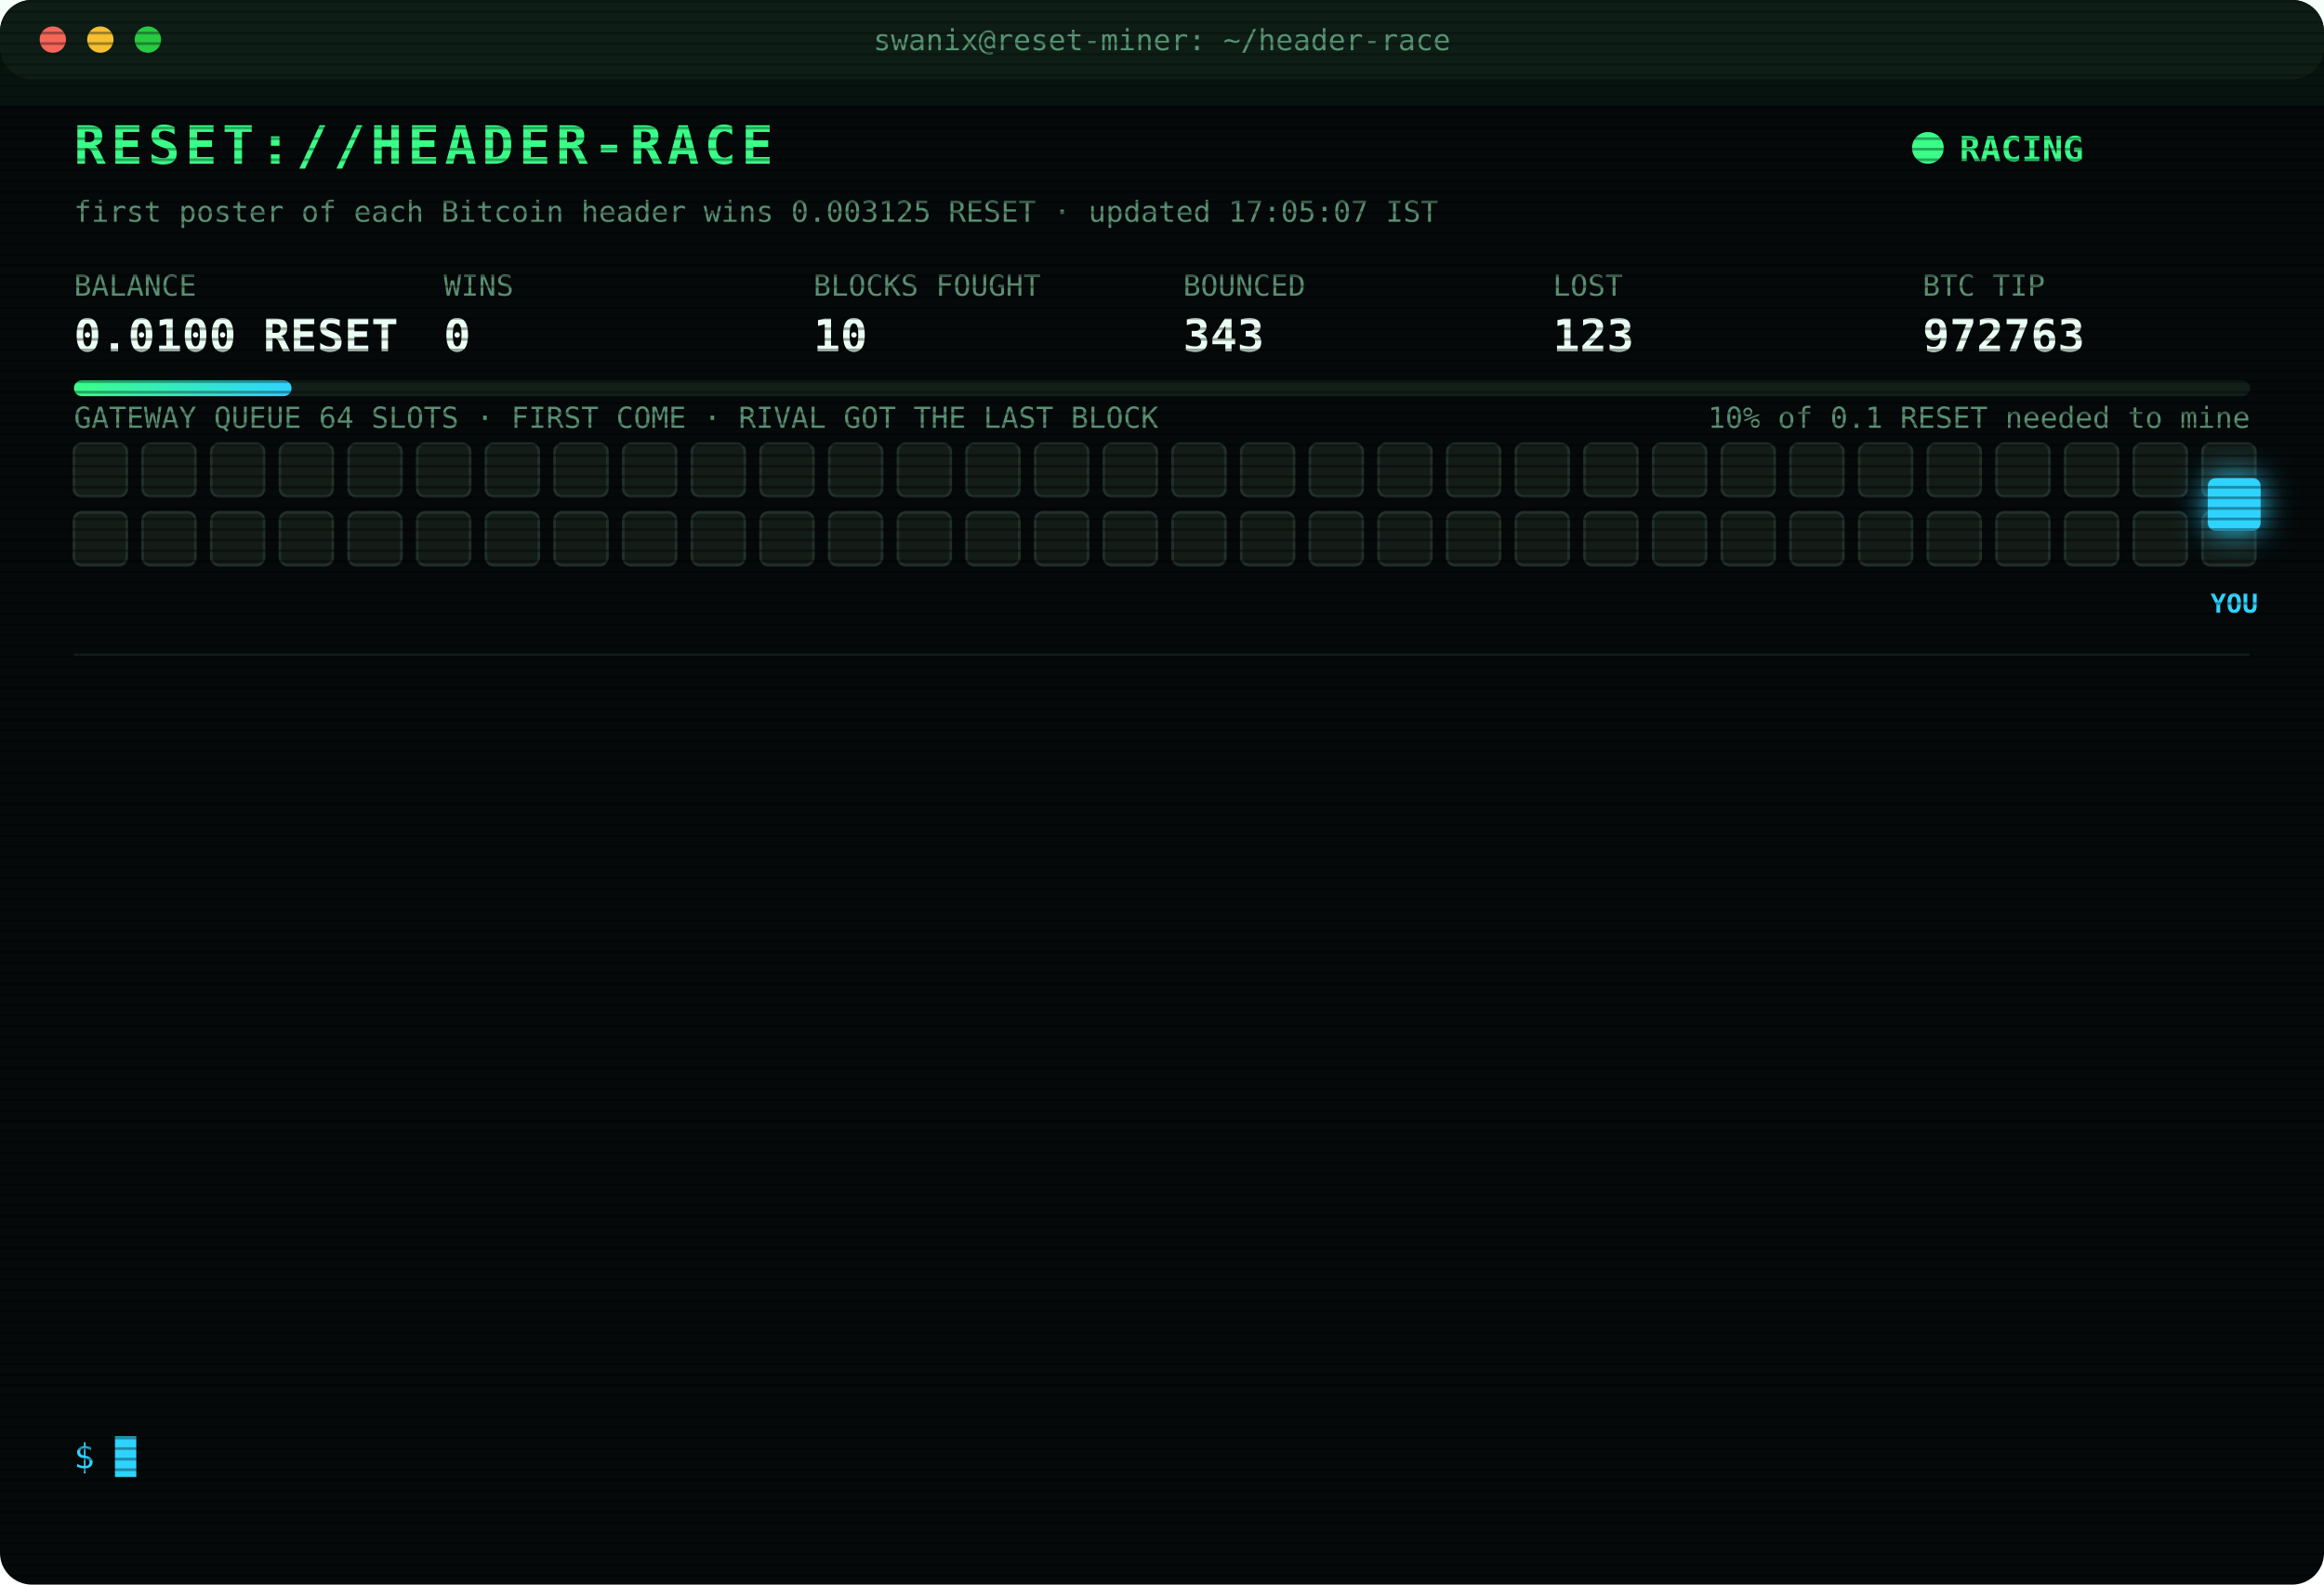
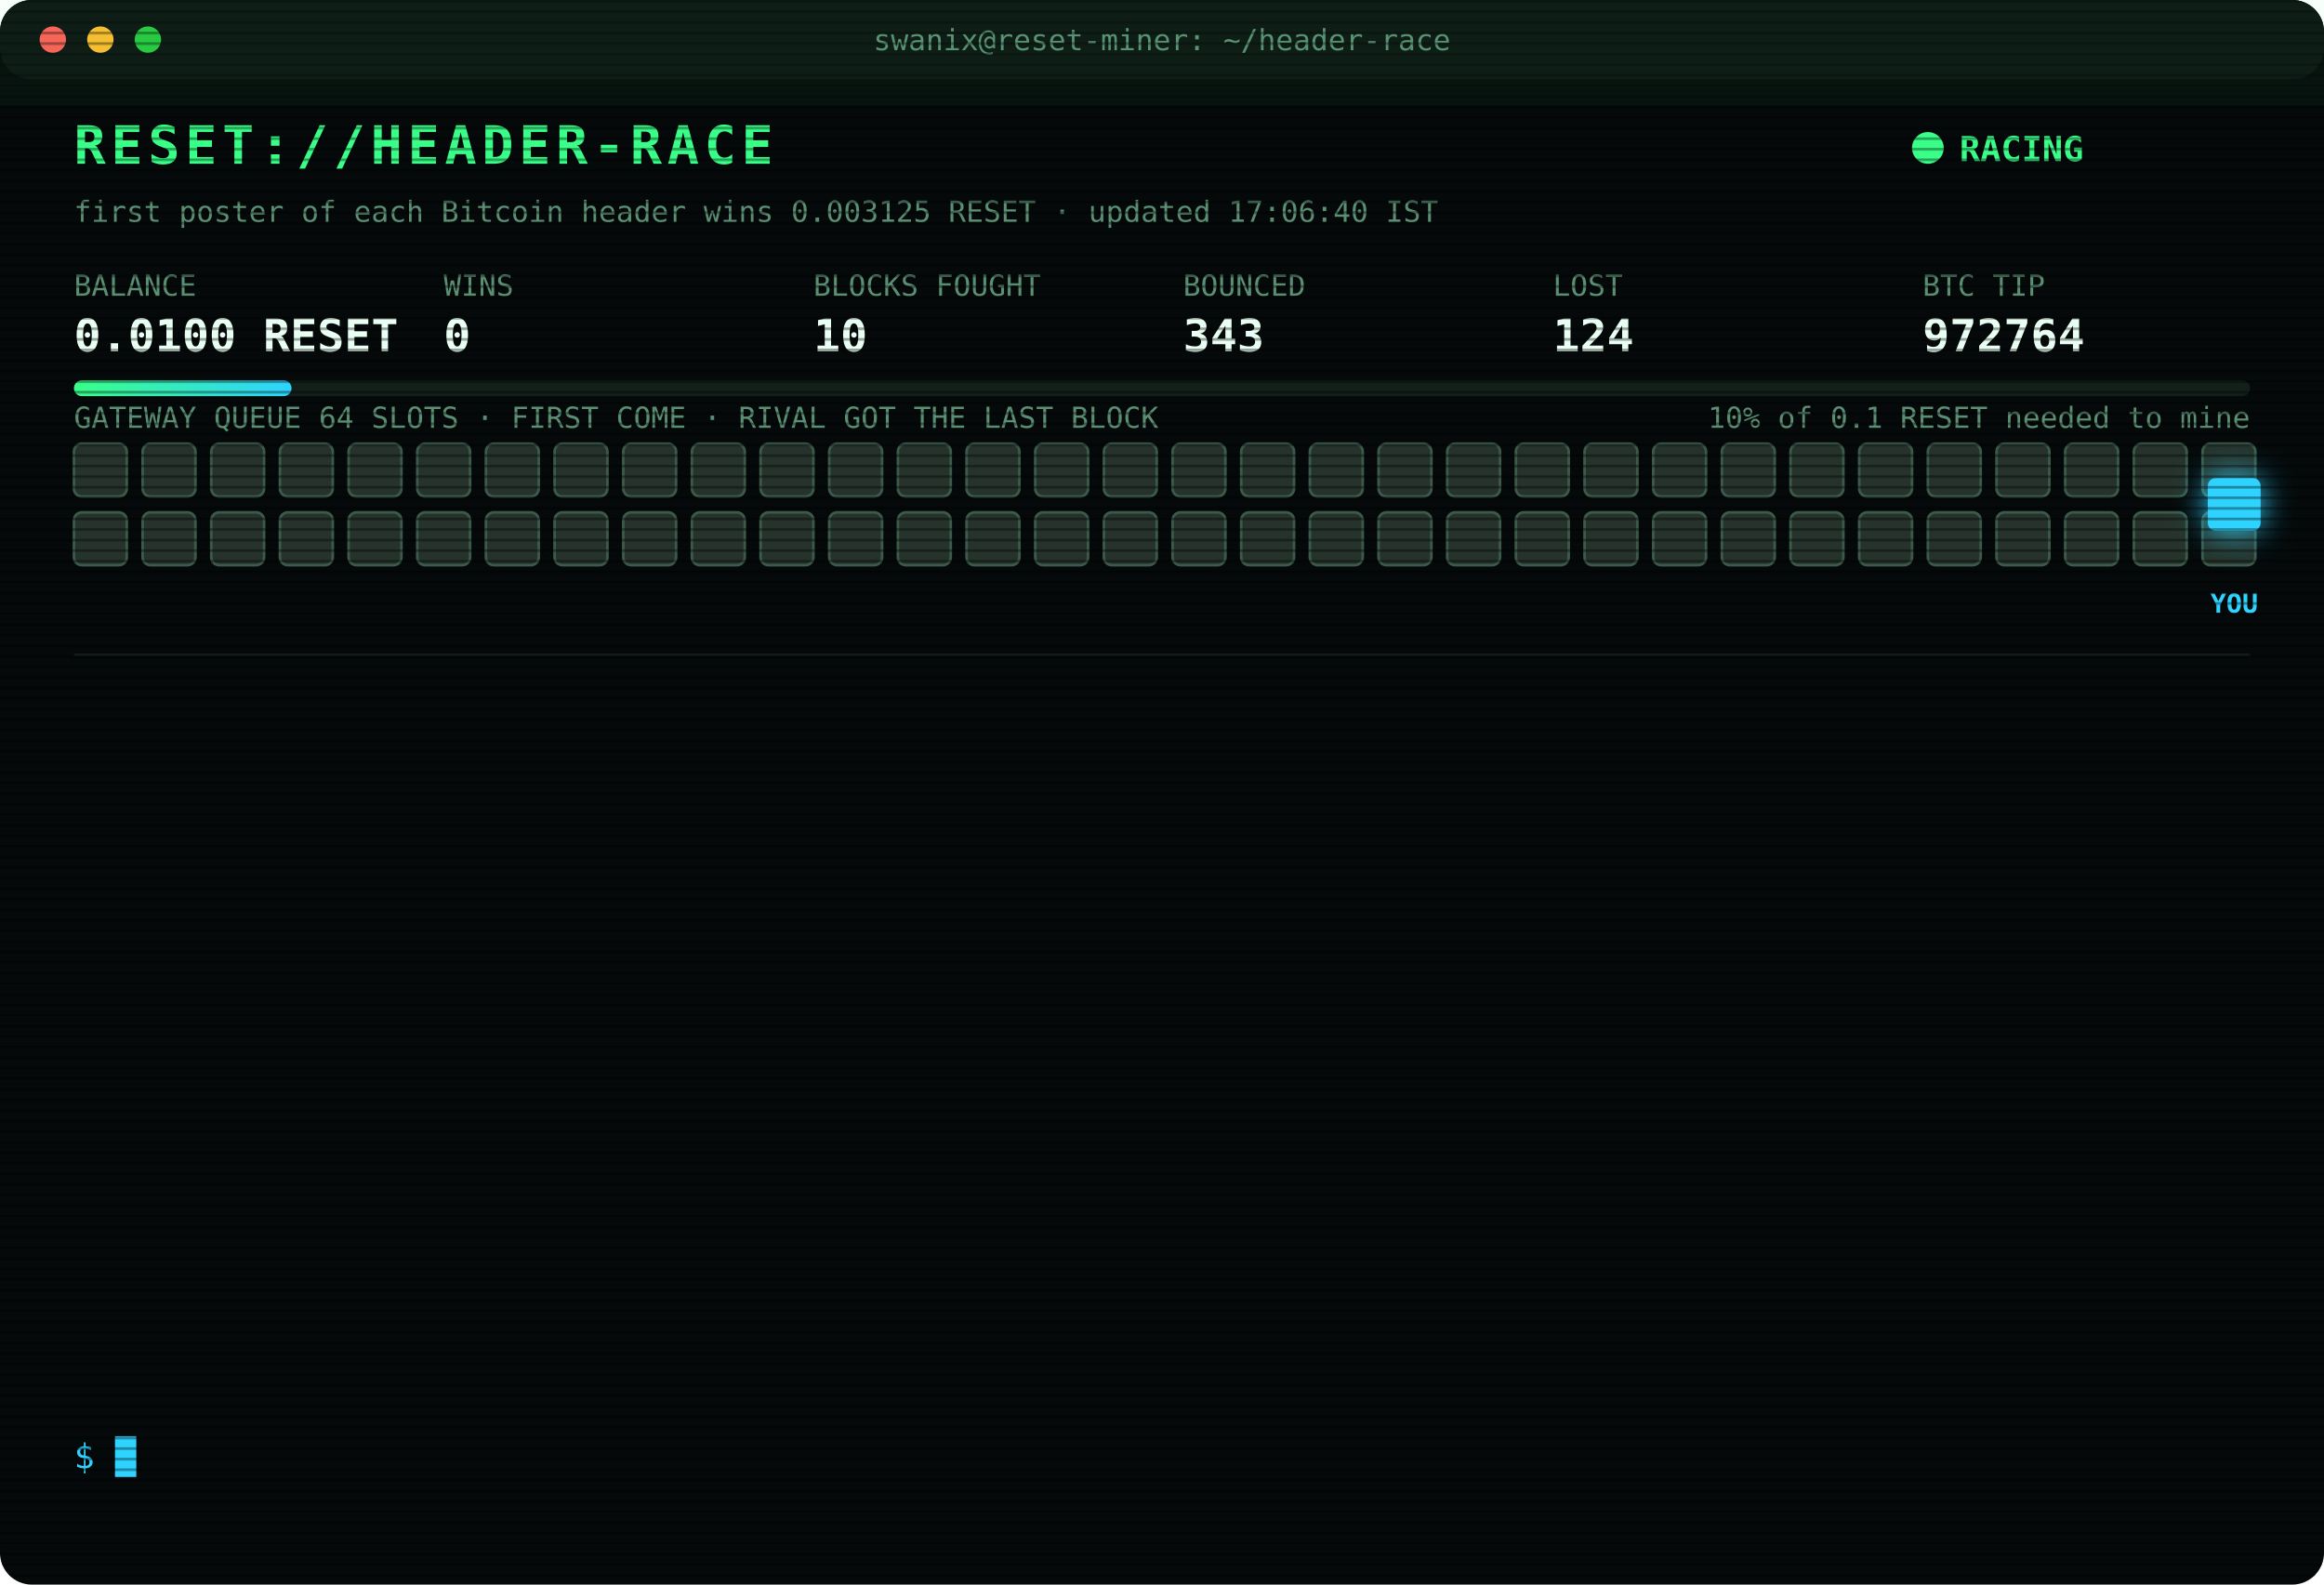
<svg xmlns="http://www.w3.org/2000/svg" width="880" height="600" viewBox="0 0 880 600" font-family="ui-monospace,SFMono-Regular,Menlo,Consolas,monospace">
  <style>
text{font-size:13px;fill:#7CFFB2}
.title{font-size:20px;font-weight:700;fill:#39FF88;letter-spacing:2px;animation:glitch 3s infinite steps(1)}
.sub{fill:#2fd3ff}.k{fill:#5a8f73;font-size:11px}.v{font-size:17px;font-weight:700;fill:#eafff3}
.ts{fill:#3f6b56}.boot{fill:#2fd3ff}.dim{fill:#5a8f73}.bad{fill:#ff4d6d}.warn{fill:#ffd23f}.mag{fill:#ff5cf0}.win{fill:#39FF88;font-weight:700}
.tag{font-size:10px;fill:#2fd3ff;font-weight:700}
.rival{fill:#26332c;stroke:#3c5a49;animation:jam 1.2s infinite alternate}
.idle{fill:#141c18;stroke:#22302a;animation:breathe 4s infinite}
.me{fill:#2fd3ff;filter:drop-shadow(0 0 6px #2fd3ff)}
.hover{animation:nudge 1.1s infinite ease-in-out}.bounce{animation:kick 1.4s infinite}
.ln{opacity:0;animation:in .4s forwards}
.cur{animation:blink 1s infinite steps(1)}
.scan{animation:scan 6s infinite linear}
.led{animation:blink 1.4s infinite}
@keyframes in{from{opacity:0;transform:translateX(-6px)}to{opacity:1;transform:none}}
@keyframes blink{50%{opacity:0}}
@keyframes jam{to{fill:#33463b}}
@keyframes breathe{50%{opacity:.4}}
@keyframes nudge{50%{transform:translateX(-10px)}}
@keyframes kick{0%,100%{transform:none}30%{transform:translateX(-14px)}55%{transform:translateX(10px) translateY(-6px)}}
@keyframes glitch{0%,92%{transform:none}93%{transform:translateX(2px);fill:#ff4d6d}95%{transform:translateX(-2px);fill:#2fd3ff}97%{transform:none}}
@keyframes scan{from{transform:translateY(-40px)}to{transform:translateY(600px)}}
</style>
  <defs>
    <pattern id="sl" width="4" height="4" patternUnits="userSpaceOnUse">
      <rect width="4" height="1" fill="#000" opacity=".35" />
    </pattern>
    <linearGradient id="bar">
      <stop offset="0" stop-color="#39FF88" />
      <stop offset="1" stop-color="#2fd3ff" />
    </linearGradient>
  </defs>
  <rect width="880" height="600" rx="12" fill="#05090a" />
  <rect width="880" height="30" rx="12" fill="#0d1512" />
  <circle cx="20" cy="15" r="5" fill="#ff5f57" />
  <circle cx="38" cy="15" r="5" fill="#febc2e" />
  <circle cx="56" cy="15" r="5" fill="#28c840" />
  <text x="440" y="19" text-anchor="middle" class="k">swanix@reset-miner: ~/header-race</text>
  <text x="28" y="62" class="title">RESET://HEADER-RACE</text>
  <circle class="led" cx="730" cy="56" r="6" fill="#39FF88" />
  <text x="742" y="61" class="win">RACING</text>
-   <text x="28" y="84" class="k">first poster of each Bitcoin header wins 0.003125 RESET · updated 17:05:07 IST</text>
+   <text x="28" y="84" class="k">first poster of each Bitcoin header wins 0.003125 RESET · updated 17:06:40 IST</text>
  <text x="28" y="112" class="k">BALANCE</text>
  <text x="28" y="133" class="v">0.0100 RESET</text>
  <text x="168" y="112" class="k">WINS</text>
  <text x="168" y="133" class="v">0</text>
  <text x="308" y="112" class="k">BLOCKS FOUGHT</text>
  <text x="308" y="133" class="v">10</text>
  <text x="448" y="112" class="k">BOUNCED</text>
  <text x="448" y="133" class="v">343</text>
  <text x="588" y="112" class="k">LOST</text>
-   <text x="588" y="133" class="v">123</text>
+   <text x="588" y="133" class="v">124</text>
  <text x="728" y="112" class="k">BTC TIP</text>
-   <text x="728" y="133" class="v">972763</text>
+   <text x="728" y="133" class="v">972764</text>
  <rect x="28" y="144" width="824" height="6" rx="3" fill="#13201a" />
  <rect x="28" y="144" width="82.4" height="6" rx="3" fill="url(#bar)" />
  <text x="852" y="162" text-anchor="end" class="k">10% of 0.1 RESET needed to mine</text>
  <text x="28" y="162" class="k">GATEWAY QUEUE 64 SLOTS · FIRST COME · RIVAL GOT THE LAST BLOCK</text>
-   <rect class="idle" x="28" y="168" width="20" height="20" rx="3" style="animation-delay:0.00s" />
-   <rect class="idle" x="54" y="168" width="20" height="20" rx="3" style="animation-delay:0.05s" />
-   <rect class="idle" x="80" y="168" width="20" height="20" rx="3" style="animation-delay:0.10s" />
-   <rect class="idle" x="106" y="168" width="20" height="20" rx="3" style="animation-delay:0.15s" />
-   <rect class="idle" x="132" y="168" width="20" height="20" rx="3" style="animation-delay:0.20s" />
-   <rect class="idle" x="158" y="168" width="20" height="20" rx="3" style="animation-delay:0.25s" />
-   <rect class="idle" x="184" y="168" width="20" height="20" rx="3" style="animation-delay:0.30s" />
-   <rect class="idle" x="210" y="168" width="20" height="20" rx="3" style="animation-delay:0.35s" />
-   <rect class="idle" x="236" y="168" width="20" height="20" rx="3" style="animation-delay:0.40s" />
-   <rect class="idle" x="262" y="168" width="20" height="20" rx="3" style="animation-delay:0.45s" />
-   <rect class="idle" x="288" y="168" width="20" height="20" rx="3" style="animation-delay:0.50s" />
-   <rect class="idle" x="314" y="168" width="20" height="20" rx="3" style="animation-delay:0.55s" />
-   <rect class="idle" x="340" y="168" width="20" height="20" rx="3" style="animation-delay:0.60s" />
-   <rect class="idle" x="366" y="168" width="20" height="20" rx="3" style="animation-delay:0.65s" />
-   <rect class="idle" x="392" y="168" width="20" height="20" rx="3" style="animation-delay:0.70s" />
-   <rect class="idle" x="418" y="168" width="20" height="20" rx="3" style="animation-delay:0.75s" />
-   <rect class="idle" x="444" y="168" width="20" height="20" rx="3" style="animation-delay:0.80s" />
-   <rect class="idle" x="470" y="168" width="20" height="20" rx="3" style="animation-delay:0.85s" />
-   <rect class="idle" x="496" y="168" width="20" height="20" rx="3" style="animation-delay:0.90s" />
-   <rect class="idle" x="522" y="168" width="20" height="20" rx="3" style="animation-delay:0.95s" />
-   <rect class="idle" x="548" y="168" width="20" height="20" rx="3" style="animation-delay:1.00s" />
-   <rect class="idle" x="574" y="168" width="20" height="20" rx="3" style="animation-delay:1.05s" />
-   <rect class="idle" x="600" y="168" width="20" height="20" rx="3" style="animation-delay:1.10s" />
-   <rect class="idle" x="626" y="168" width="20" height="20" rx="3" style="animation-delay:1.15s" />
-   <rect class="idle" x="652" y="168" width="20" height="20" rx="3" style="animation-delay:1.20s" />
-   <rect class="idle" x="678" y="168" width="20" height="20" rx="3" style="animation-delay:1.25s" />
-   <rect class="idle" x="704" y="168" width="20" height="20" rx="3" style="animation-delay:1.30s" />
-   <rect class="idle" x="730" y="168" width="20" height="20" rx="3" style="animation-delay:1.35s" />
-   <rect class="idle" x="756" y="168" width="20" height="20" rx="3" style="animation-delay:1.40s" />
-   <rect class="idle" x="782" y="168" width="20" height="20" rx="3" style="animation-delay:1.45s" />
-   <rect class="idle" x="808" y="168" width="20" height="20" rx="3" style="animation-delay:1.50s" />
-   <rect class="idle" x="834" y="168" width="20" height="20" rx="3" style="animation-delay:1.55s" />
-   <rect class="idle" x="28" y="194" width="20" height="20" rx="3" style="animation-delay:1.60s" />
-   <rect class="idle" x="54" y="194" width="20" height="20" rx="3" style="animation-delay:1.65s" />
-   <rect class="idle" x="80" y="194" width="20" height="20" rx="3" style="animation-delay:1.70s" />
-   <rect class="idle" x="106" y="194" width="20" height="20" rx="3" style="animation-delay:1.75s" />
-   <rect class="idle" x="132" y="194" width="20" height="20" rx="3" style="animation-delay:1.80s" />
-   <rect class="idle" x="158" y="194" width="20" height="20" rx="3" style="animation-delay:1.85s" />
-   <rect class="idle" x="184" y="194" width="20" height="20" rx="3" style="animation-delay:1.90s" />
-   <rect class="idle" x="210" y="194" width="20" height="20" rx="3" style="animation-delay:1.95s" />
-   <rect class="idle" x="236" y="194" width="20" height="20" rx="3" style="animation-delay:2.00s" />
-   <rect class="idle" x="262" y="194" width="20" height="20" rx="3" style="animation-delay:2.05s" />
-   <rect class="idle" x="288" y="194" width="20" height="20" rx="3" style="animation-delay:2.10s" />
-   <rect class="idle" x="314" y="194" width="20" height="20" rx="3" style="animation-delay:2.15s" />
-   <rect class="idle" x="340" y="194" width="20" height="20" rx="3" style="animation-delay:2.20s" />
-   <rect class="idle" x="366" y="194" width="20" height="20" rx="3" style="animation-delay:2.25s" />
-   <rect class="idle" x="392" y="194" width="20" height="20" rx="3" style="animation-delay:2.30s" />
-   <rect class="idle" x="418" y="194" width="20" height="20" rx="3" style="animation-delay:2.35s" />
-   <rect class="idle" x="444" y="194" width="20" height="20" rx="3" style="animation-delay:2.40s" />
-   <rect class="idle" x="470" y="194" width="20" height="20" rx="3" style="animation-delay:2.45s" />
-   <rect class="idle" x="496" y="194" width="20" height="20" rx="3" style="animation-delay:2.50s" />
-   <rect class="idle" x="522" y="194" width="20" height="20" rx="3" style="animation-delay:2.55s" />
-   <rect class="idle" x="548" y="194" width="20" height="20" rx="3" style="animation-delay:2.60s" />
-   <rect class="idle" x="574" y="194" width="20" height="20" rx="3" style="animation-delay:2.65s" />
-   <rect class="idle" x="600" y="194" width="20" height="20" rx="3" style="animation-delay:2.70s" />
-   <rect class="idle" x="626" y="194" width="20" height="20" rx="3" style="animation-delay:2.75s" />
-   <rect class="idle" x="652" y="194" width="20" height="20" rx="3" style="animation-delay:2.80s" />
-   <rect class="idle" x="678" y="194" width="20" height="20" rx="3" style="animation-delay:2.85s" />
-   <rect class="idle" x="704" y="194" width="20" height="20" rx="3" style="animation-delay:2.90s" />
-   <rect class="idle" x="730" y="194" width="20" height="20" rx="3" style="animation-delay:2.95s" />
-   <rect class="idle" x="756" y="194" width="20" height="20" rx="3" style="animation-delay:3.00s" />
-   <rect class="idle" x="782" y="194" width="20" height="20" rx="3" style="animation-delay:3.05s" />
-   <rect class="idle" x="808" y="194" width="20" height="20" rx="3" style="animation-delay:3.10s" />
-   <rect class="idle" x="834" y="194" width="20" height="20" rx="3" style="animation-delay:3.15s" />
+   <rect class="rival" x="28" y="168" width="20" height="20" rx="3" style="animation-delay:0.00s" />
+   <rect class="rival" x="54" y="168" width="20" height="20" rx="3" style="animation-delay:0.05s" />
+   <rect class="rival" x="80" y="168" width="20" height="20" rx="3" style="animation-delay:0.10s" />
+   <rect class="rival" x="106" y="168" width="20" height="20" rx="3" style="animation-delay:0.15s" />
+   <rect class="rival" x="132" y="168" width="20" height="20" rx="3" style="animation-delay:0.20s" />
+   <rect class="rival" x="158" y="168" width="20" height="20" rx="3" style="animation-delay:0.25s" />
+   <rect class="rival" x="184" y="168" width="20" height="20" rx="3" style="animation-delay:0.30s" />
+   <rect class="rival" x="210" y="168" width="20" height="20" rx="3" style="animation-delay:0.35s" />
+   <rect class="rival" x="236" y="168" width="20" height="20" rx="3" style="animation-delay:0.40s" />
+   <rect class="rival" x="262" y="168" width="20" height="20" rx="3" style="animation-delay:0.45s" />
+   <rect class="rival" x="288" y="168" width="20" height="20" rx="3" style="animation-delay:0.50s" />
+   <rect class="rival" x="314" y="168" width="20" height="20" rx="3" style="animation-delay:0.55s" />
+   <rect class="rival" x="340" y="168" width="20" height="20" rx="3" style="animation-delay:0.60s" />
+   <rect class="rival" x="366" y="168" width="20" height="20" rx="3" style="animation-delay:0.65s" />
+   <rect class="rival" x="392" y="168" width="20" height="20" rx="3" style="animation-delay:0.70s" />
+   <rect class="rival" x="418" y="168" width="20" height="20" rx="3" style="animation-delay:0.75s" />
+   <rect class="rival" x="444" y="168" width="20" height="20" rx="3" style="animation-delay:0.80s" />
+   <rect class="rival" x="470" y="168" width="20" height="20" rx="3" style="animation-delay:0.85s" />
+   <rect class="rival" x="496" y="168" width="20" height="20" rx="3" style="animation-delay:0.90s" />
+   <rect class="rival" x="522" y="168" width="20" height="20" rx="3" style="animation-delay:0.95s" />
+   <rect class="rival" x="548" y="168" width="20" height="20" rx="3" style="animation-delay:1.00s" />
+   <rect class="rival" x="574" y="168" width="20" height="20" rx="3" style="animation-delay:1.05s" />
+   <rect class="rival" x="600" y="168" width="20" height="20" rx="3" style="animation-delay:1.10s" />
+   <rect class="rival" x="626" y="168" width="20" height="20" rx="3" style="animation-delay:1.15s" />
+   <rect class="rival" x="652" y="168" width="20" height="20" rx="3" style="animation-delay:1.20s" />
+   <rect class="rival" x="678" y="168" width="20" height="20" rx="3" style="animation-delay:1.25s" />
+   <rect class="rival" x="704" y="168" width="20" height="20" rx="3" style="animation-delay:1.30s" />
+   <rect class="rival" x="730" y="168" width="20" height="20" rx="3" style="animation-delay:1.35s" />
+   <rect class="rival" x="756" y="168" width="20" height="20" rx="3" style="animation-delay:1.40s" />
+   <rect class="rival" x="782" y="168" width="20" height="20" rx="3" style="animation-delay:1.45s" />
+   <rect class="rival" x="808" y="168" width="20" height="20" rx="3" style="animation-delay:1.50s" />
+   <rect class="rival" x="834" y="168" width="20" height="20" rx="3" style="animation-delay:1.55s" />
+   <rect class="rival" x="28" y="194" width="20" height="20" rx="3" style="animation-delay:1.60s" />
+   <rect class="rival" x="54" y="194" width="20" height="20" rx="3" style="animation-delay:1.65s" />
+   <rect class="rival" x="80" y="194" width="20" height="20" rx="3" style="animation-delay:1.70s" />
+   <rect class="rival" x="106" y="194" width="20" height="20" rx="3" style="animation-delay:1.75s" />
+   <rect class="rival" x="132" y="194" width="20" height="20" rx="3" style="animation-delay:1.80s" />
+   <rect class="rival" x="158" y="194" width="20" height="20" rx="3" style="animation-delay:1.85s" />
+   <rect class="rival" x="184" y="194" width="20" height="20" rx="3" style="animation-delay:1.90s" />
+   <rect class="rival" x="210" y="194" width="20" height="20" rx="3" style="animation-delay:1.95s" />
+   <rect class="rival" x="236" y="194" width="20" height="20" rx="3" style="animation-delay:2.00s" />
+   <rect class="rival" x="262" y="194" width="20" height="20" rx="3" style="animation-delay:2.05s" />
+   <rect class="rival" x="288" y="194" width="20" height="20" rx="3" style="animation-delay:2.10s" />
+   <rect class="rival" x="314" y="194" width="20" height="20" rx="3" style="animation-delay:2.15s" />
+   <rect class="rival" x="340" y="194" width="20" height="20" rx="3" style="animation-delay:2.20s" />
+   <rect class="rival" x="366" y="194" width="20" height="20" rx="3" style="animation-delay:2.25s" />
+   <rect class="rival" x="392" y="194" width="20" height="20" rx="3" style="animation-delay:2.30s" />
+   <rect class="rival" x="418" y="194" width="20" height="20" rx="3" style="animation-delay:2.35s" />
+   <rect class="rival" x="444" y="194" width="20" height="20" rx="3" style="animation-delay:2.40s" />
+   <rect class="rival" x="470" y="194" width="20" height="20" rx="3" style="animation-delay:2.45s" />
+   <rect class="rival" x="496" y="194" width="20" height="20" rx="3" style="animation-delay:2.50s" />
+   <rect class="rival" x="522" y="194" width="20" height="20" rx="3" style="animation-delay:2.55s" />
+   <rect class="rival" x="548" y="194" width="20" height="20" rx="3" style="animation-delay:2.60s" />
+   <rect class="rival" x="574" y="194" width="20" height="20" rx="3" style="animation-delay:2.65s" />
+   <rect class="rival" x="600" y="194" width="20" height="20" rx="3" style="animation-delay:2.70s" />
+   <rect class="rival" x="626" y="194" width="20" height="20" rx="3" style="animation-delay:2.75s" />
+   <rect class="rival" x="652" y="194" width="20" height="20" rx="3" style="animation-delay:2.80s" />
+   <rect class="rival" x="678" y="194" width="20" height="20" rx="3" style="animation-delay:2.85s" />
+   <rect class="rival" x="704" y="194" width="20" height="20" rx="3" style="animation-delay:2.90s" />
+   <rect class="rival" x="730" y="194" width="20" height="20" rx="3" style="animation-delay:2.95s" />
+   <rect class="rival" x="756" y="194" width="20" height="20" rx="3" style="animation-delay:3.00s" />
+   <rect class="rival" x="782" y="194" width="20" height="20" rx="3" style="animation-delay:3.05s" />
+   <rect class="rival" x="808" y="194" width="20" height="20" rx="3" style="animation-delay:3.10s" />
+   <rect class="rival" x="834" y="194" width="20" height="20" rx="3" style="animation-delay:3.15s" />
  <g class="hover">
    <rect class="me" x="836" y="181" width="20" height="20" rx="3" />
    <text class="tag" x="846" y="232" text-anchor="middle">YOU</text>
  </g>
  <line x1="28" x2="852" y1="248" y2="248" stroke="#13201a" />
  <g class="ln" style="animation-delay:0.40s">
-     <text x="28" y="270" class="ts">15:10:46</text>
-     <text x="104" y="270" class="bad">[LOST] #972750 taken by a rival miner</text>
+     <text x="28" y="270" class="ts">15:14:16</text>
+     <text x="104" y="270" class="bad">[LOST] #972751 taken by a rival miner</text>
  </g>
  <g class="ln" style="animation-delay:0.65s">
-     <text x="28" y="292" class="ts">15:14:16</text>
-     <text x="104" y="292" class="bad">[LOST] #972751 taken by a rival miner</text>
+     <text x="28" y="292" class="ts">15:15:17</text>
+     <text x="104" y="292" class="bad">[LOST] #972752 taken by a rival miner</text>
  </g>
  <g class="ln" style="animation-delay:0.90s">
-     <text x="28" y="314" class="ts">15:15:17</text>
-     <text x="104" y="314" class="bad">[LOST] #972752 taken by a rival miner</text>
+     <text x="28" y="314" class="ts">15:27:49</text>
+     <text x="104" y="314" class="bad">[LOST] #972753 taken by a rival miner</text>
  </g>
  <g class="ln" style="animation-delay:1.15s">
-     <text x="28" y="336" class="ts">15:27:49</text>
-     <text x="104" y="336" class="bad">[LOST] #972753 taken by a rival miner</text>
+     <text x="28" y="336" class="ts">15:44:59</text>
+     <text x="104" y="336" class="bad">[LOST] #972754 taken by a rival miner</text>
  </g>
  <g class="ln" style="animation-delay:1.40s">
-     <text x="28" y="358" class="ts">15:44:59</text>
-     <text x="104" y="358" class="bad">[LOST] #972754 taken by a rival miner</text>
+     <text x="28" y="358" class="ts">15:52:30</text>
+     <text x="104" y="358" class="bad">[LOST] #972755 taken by a rival miner</text>
  </g>
  <g class="ln" style="animation-delay:1.65s">
-     <text x="28" y="380" class="ts">15:52:30</text>
-     <text x="104" y="380" class="bad">[LOST] #972755 taken by a rival miner</text>
+     <text x="28" y="380" class="ts">16:11:13</text>
+     <text x="104" y="380" class="bad">[LOST] #972757 taken by a rival miner</text>
  </g>
  <g class="ln" style="animation-delay:1.90s">
-     <text x="28" y="402" class="ts">16:11:13</text>
-     <text x="104" y="402" class="bad">[LOST] #972757 taken by a rival miner</text>
+     <text x="28" y="402" class="ts">16:14:14</text>
+     <text x="104" y="402" class="bad">[LOST] #972758 taken by a rival miner</text>
  </g>
  <g class="ln" style="animation-delay:2.15s">
-     <text x="28" y="424" class="ts">16:14:14</text>
-     <text x="104" y="424" class="bad">[LOST] #972758 taken by a rival miner</text>
+     <text x="28" y="424" class="ts">16:18:02</text>
+     <text x="104" y="424" class="bad">[LOST] #972759 taken by a rival miner</text>
  </g>
  <g class="ln" style="animation-delay:2.40s">
-     <text x="28" y="446" class="ts">16:18:02</text>
-     <text x="104" y="446" class="bad">[LOST] #972759 taken by a rival miner</text>
+     <text x="28" y="446" class="ts">16:18:43</text>
+     <text x="104" y="446" class="bad">[LOST] #972760 taken by a rival miner</text>
  </g>
  <g class="ln" style="animation-delay:2.65s">
-     <text x="28" y="468" class="ts">16:18:43</text>
-     <text x="104" y="468" class="bad">[LOST] #972760 taken by a rival miner</text>
+     <text x="28" y="468" class="ts">16:26:11</text>
+     <text x="104" y="468" class="bad">[LOST] #972761 taken by a rival miner</text>
  </g>
  <g class="ln" style="animation-delay:2.90s">
-     <text x="28" y="490" class="ts">16:26:11</text>
-     <text x="104" y="490" class="bad">[LOST] #972761 taken by a rival miner</text>
+     <text x="28" y="490" class="ts">16:34:08</text>
+     <text x="104" y="490" class="bad">[LOST] #972762 taken by a rival miner</text>
  </g>
  <g class="ln" style="animation-delay:3.15s">
-     <text x="28" y="512" class="ts">16:34:08</text>
-     <text x="104" y="512" class="bad">[LOST] #972762 taken by a rival miner</text>
+     <text x="28" y="512" class="ts">17:05:07</text>
+     <text x="104" y="512" class="bad">[LOST] #972763 taken by a rival miner</text>
  </g>
  <g class="ln" style="animation-delay:3.40s">
-     <text x="28" y="534" class="ts">17:05:07</text>
-     <text x="104" y="534" class="bad">[LOST] #972763 taken by a rival miner</text>
+     <text x="28" y="534" class="ts">17:06:40</text>
+     <text x="104" y="534" class="bad">[LOST] #972764 taken by a rival miner</text>
  </g>
  <text x="28" y="556" class="sub">$ <tspan class="cur">█</tspan>
  </text>
  <rect width="880" height="600" rx="12" fill="url(#sl)" pointer-events="none" />
  <rect class="scan" width="880" height="40" fill="#39FF88" opacity=".04" />
</svg>
